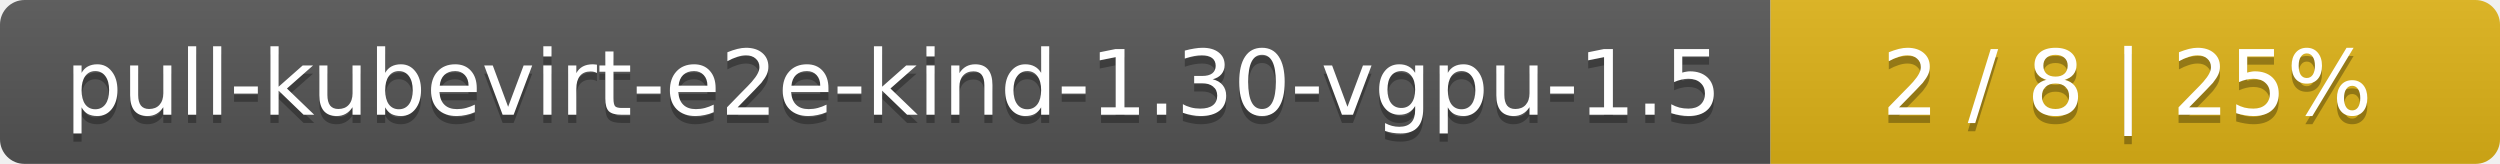
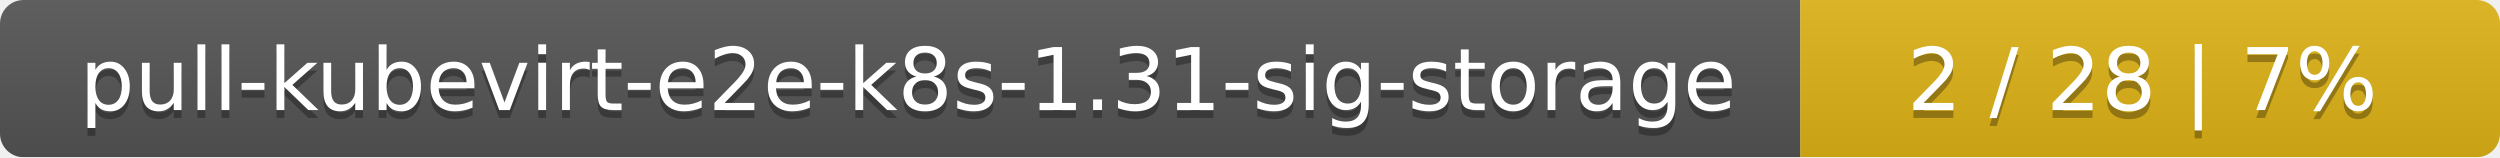
- <svg xmlns="http://www.w3.org/2000/svg" width="305" height="20">
+ <svg xmlns="http://www.w3.org/2000/svg" width="318" height="20">
  <linearGradient id="smooth" x2="0" y2="100%">
    <stop offset="0" stop-color="#bbb" stop-opacity=".1" />
    <stop offset="1" stop-opacity=".1" />
  </linearGradient>
  <mask id="round">
-     <rect width="305" height="20" rx="3" fill="#fff" />
+     <rect width="318" height="20" rx="3" fill="#fff" />
  </mask>
  <g mask="url(#round)">
-     <rect width="216" height="20" fill="#555" />
-     <rect x="216" width="89" height="20" fill="#dfb317" />
-     <rect width="305" height="20" fill="url(#smooth)" />
+     <rect width="229" height="20" fill="#555" />
+     <rect x="229" width="89" height="20" fill="#dfb317" />
+     <rect width="318" height="20" fill="url(#smooth)" />
  </g>
  <g fill="#fff" text-anchor="middle" font-family="DejaVu Sans,Verdana,Geneva,sans-serif" font-size="11">
-     <text x="109" y="15" fill="#010101" fill-opacity=".3">pull-kubevirt-e2e-kind-1.30-vgpu-1.5</text>
-     <text x="109" y="14">pull-kubevirt-e2e-kind-1.30-vgpu-1.5</text>
-     <text x="259.5" y="15" fill="#010101" fill-opacity=".3">2 / 8    |    25%</text>
-     <text x="259.5" y="14">2 / 8    |    25%</text>
+     <text x="115.5" y="15" fill="#010101" fill-opacity=".3">pull-kubevirt-e2e-k8s-1.31-sig-storage</text>
+     <text x="115.5" y="14">pull-kubevirt-e2e-k8s-1.31-sig-storage</text>
+     <text x="272.5" y="15" fill="#010101" fill-opacity=".3">2 / 28    |    7%</text>
+     <text x="272.5" y="14">2 / 28    |    7%</text>
  </g>
</svg>
